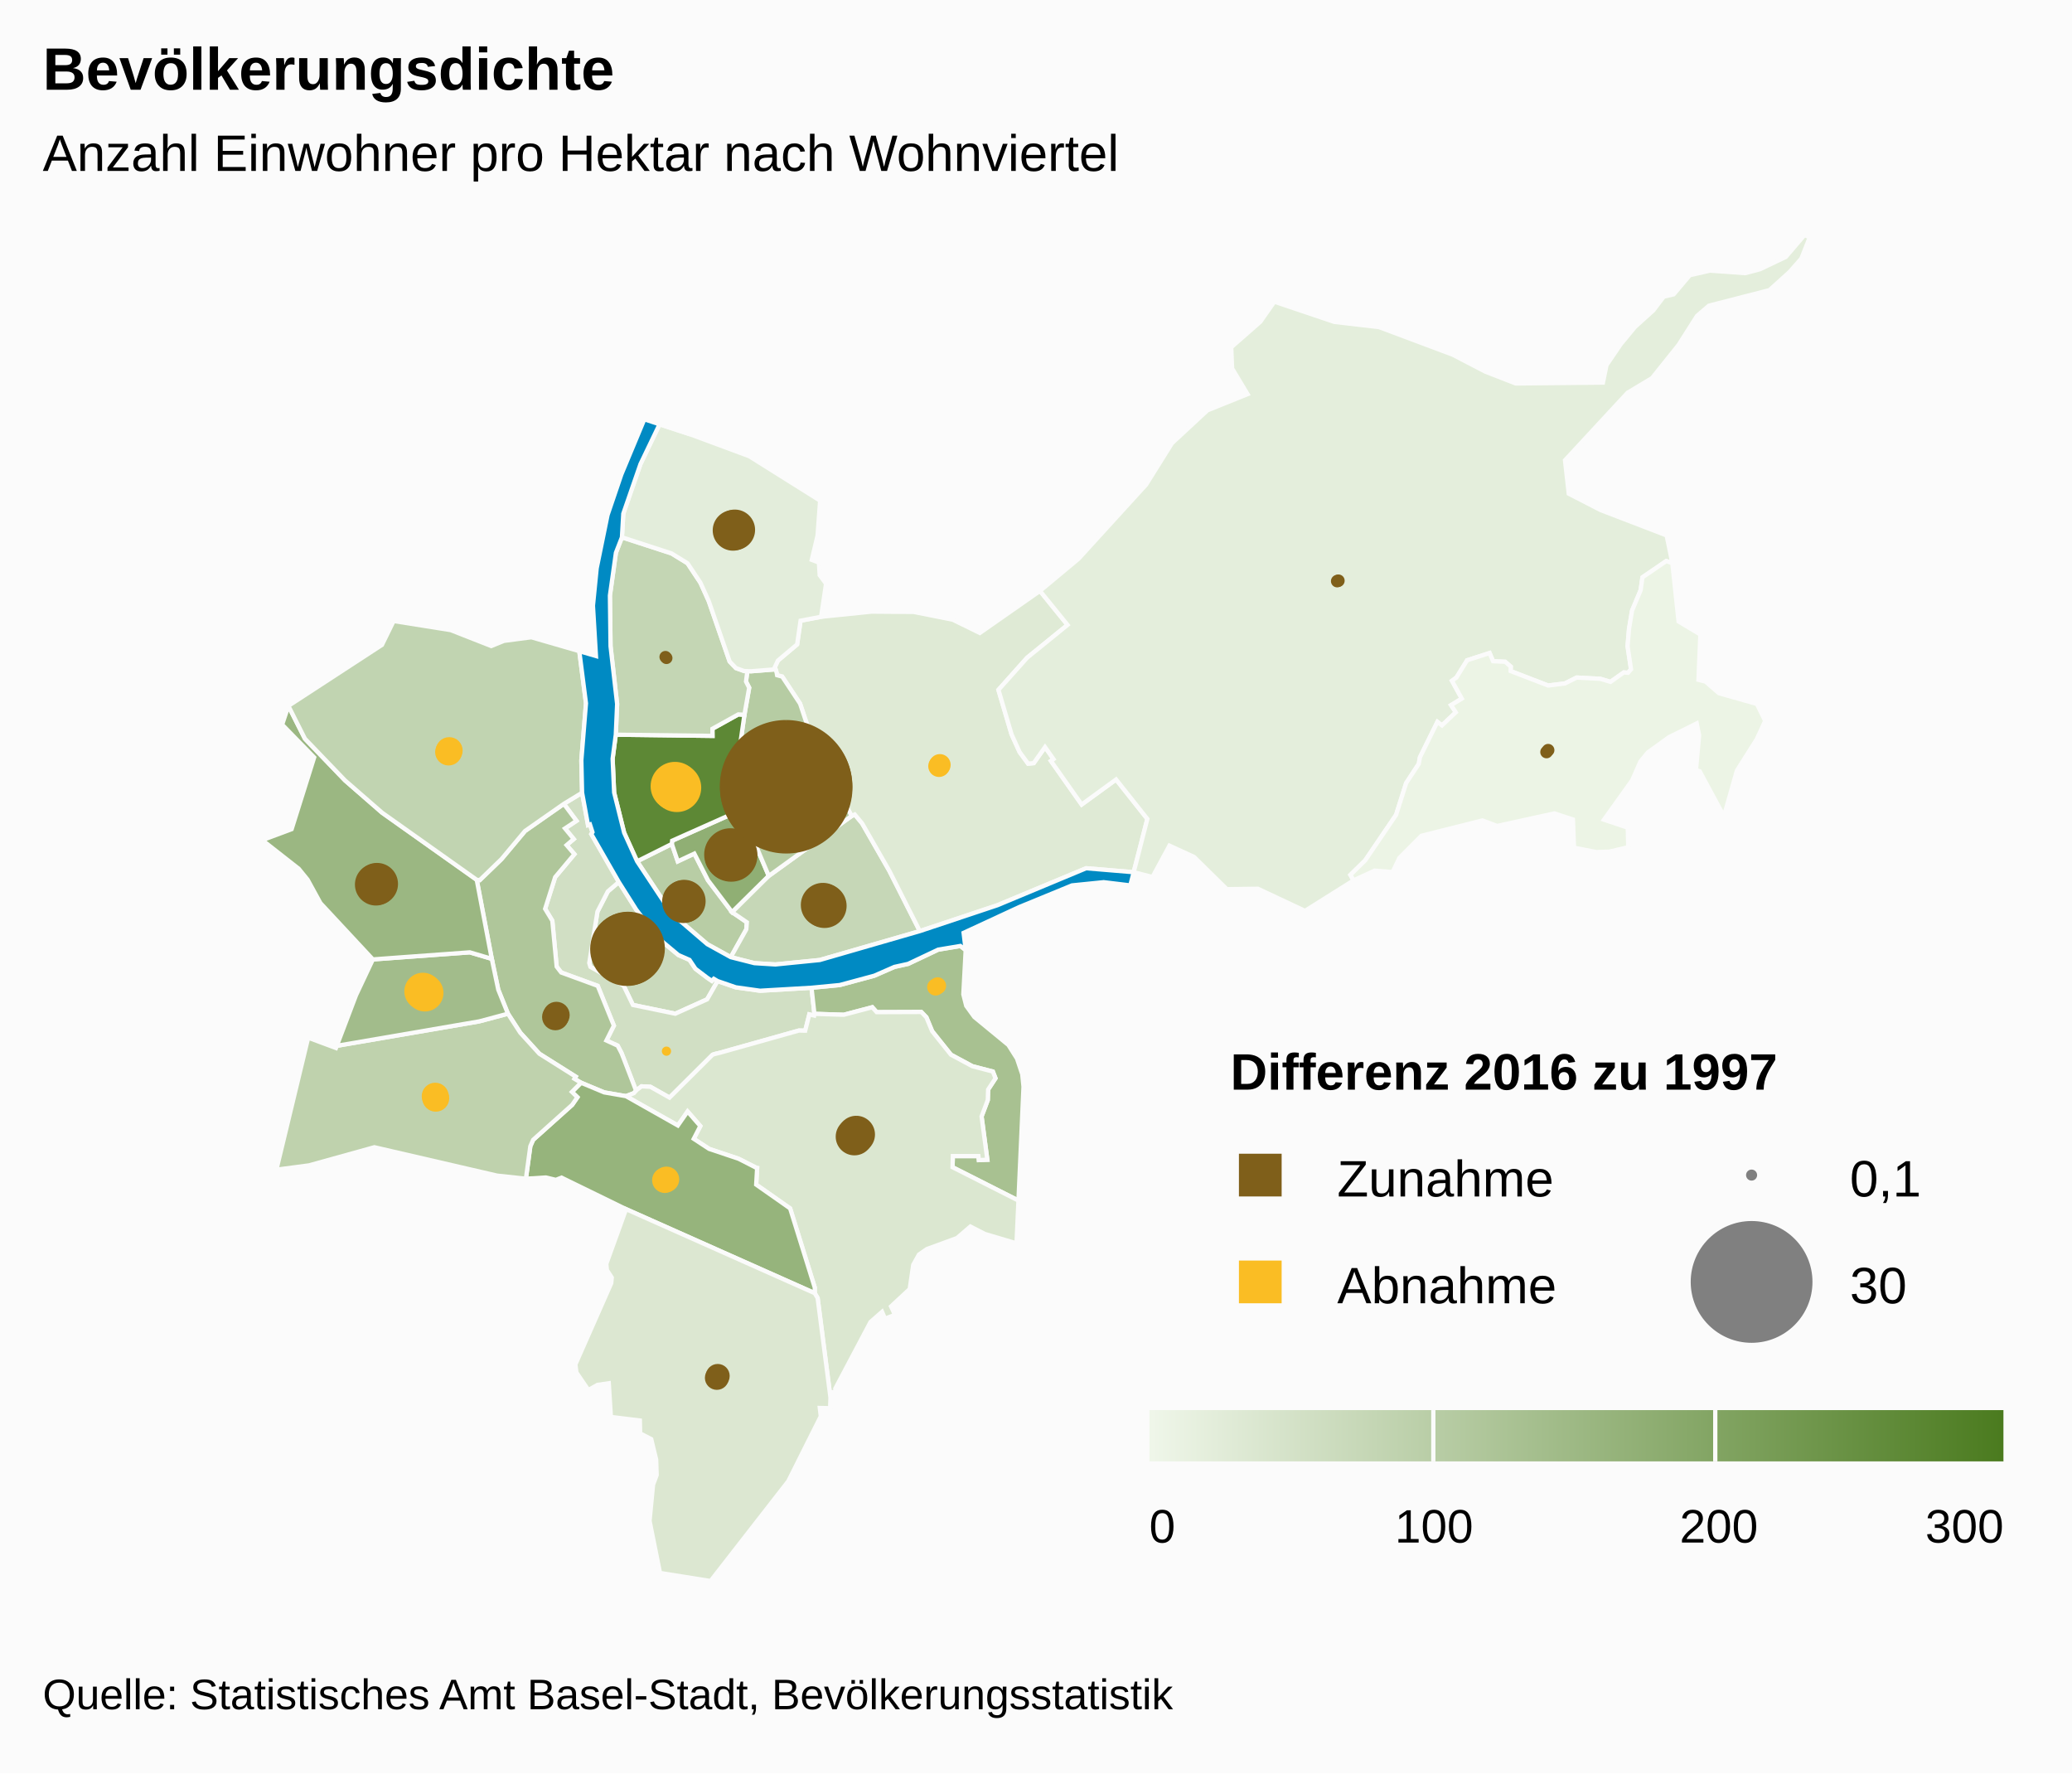
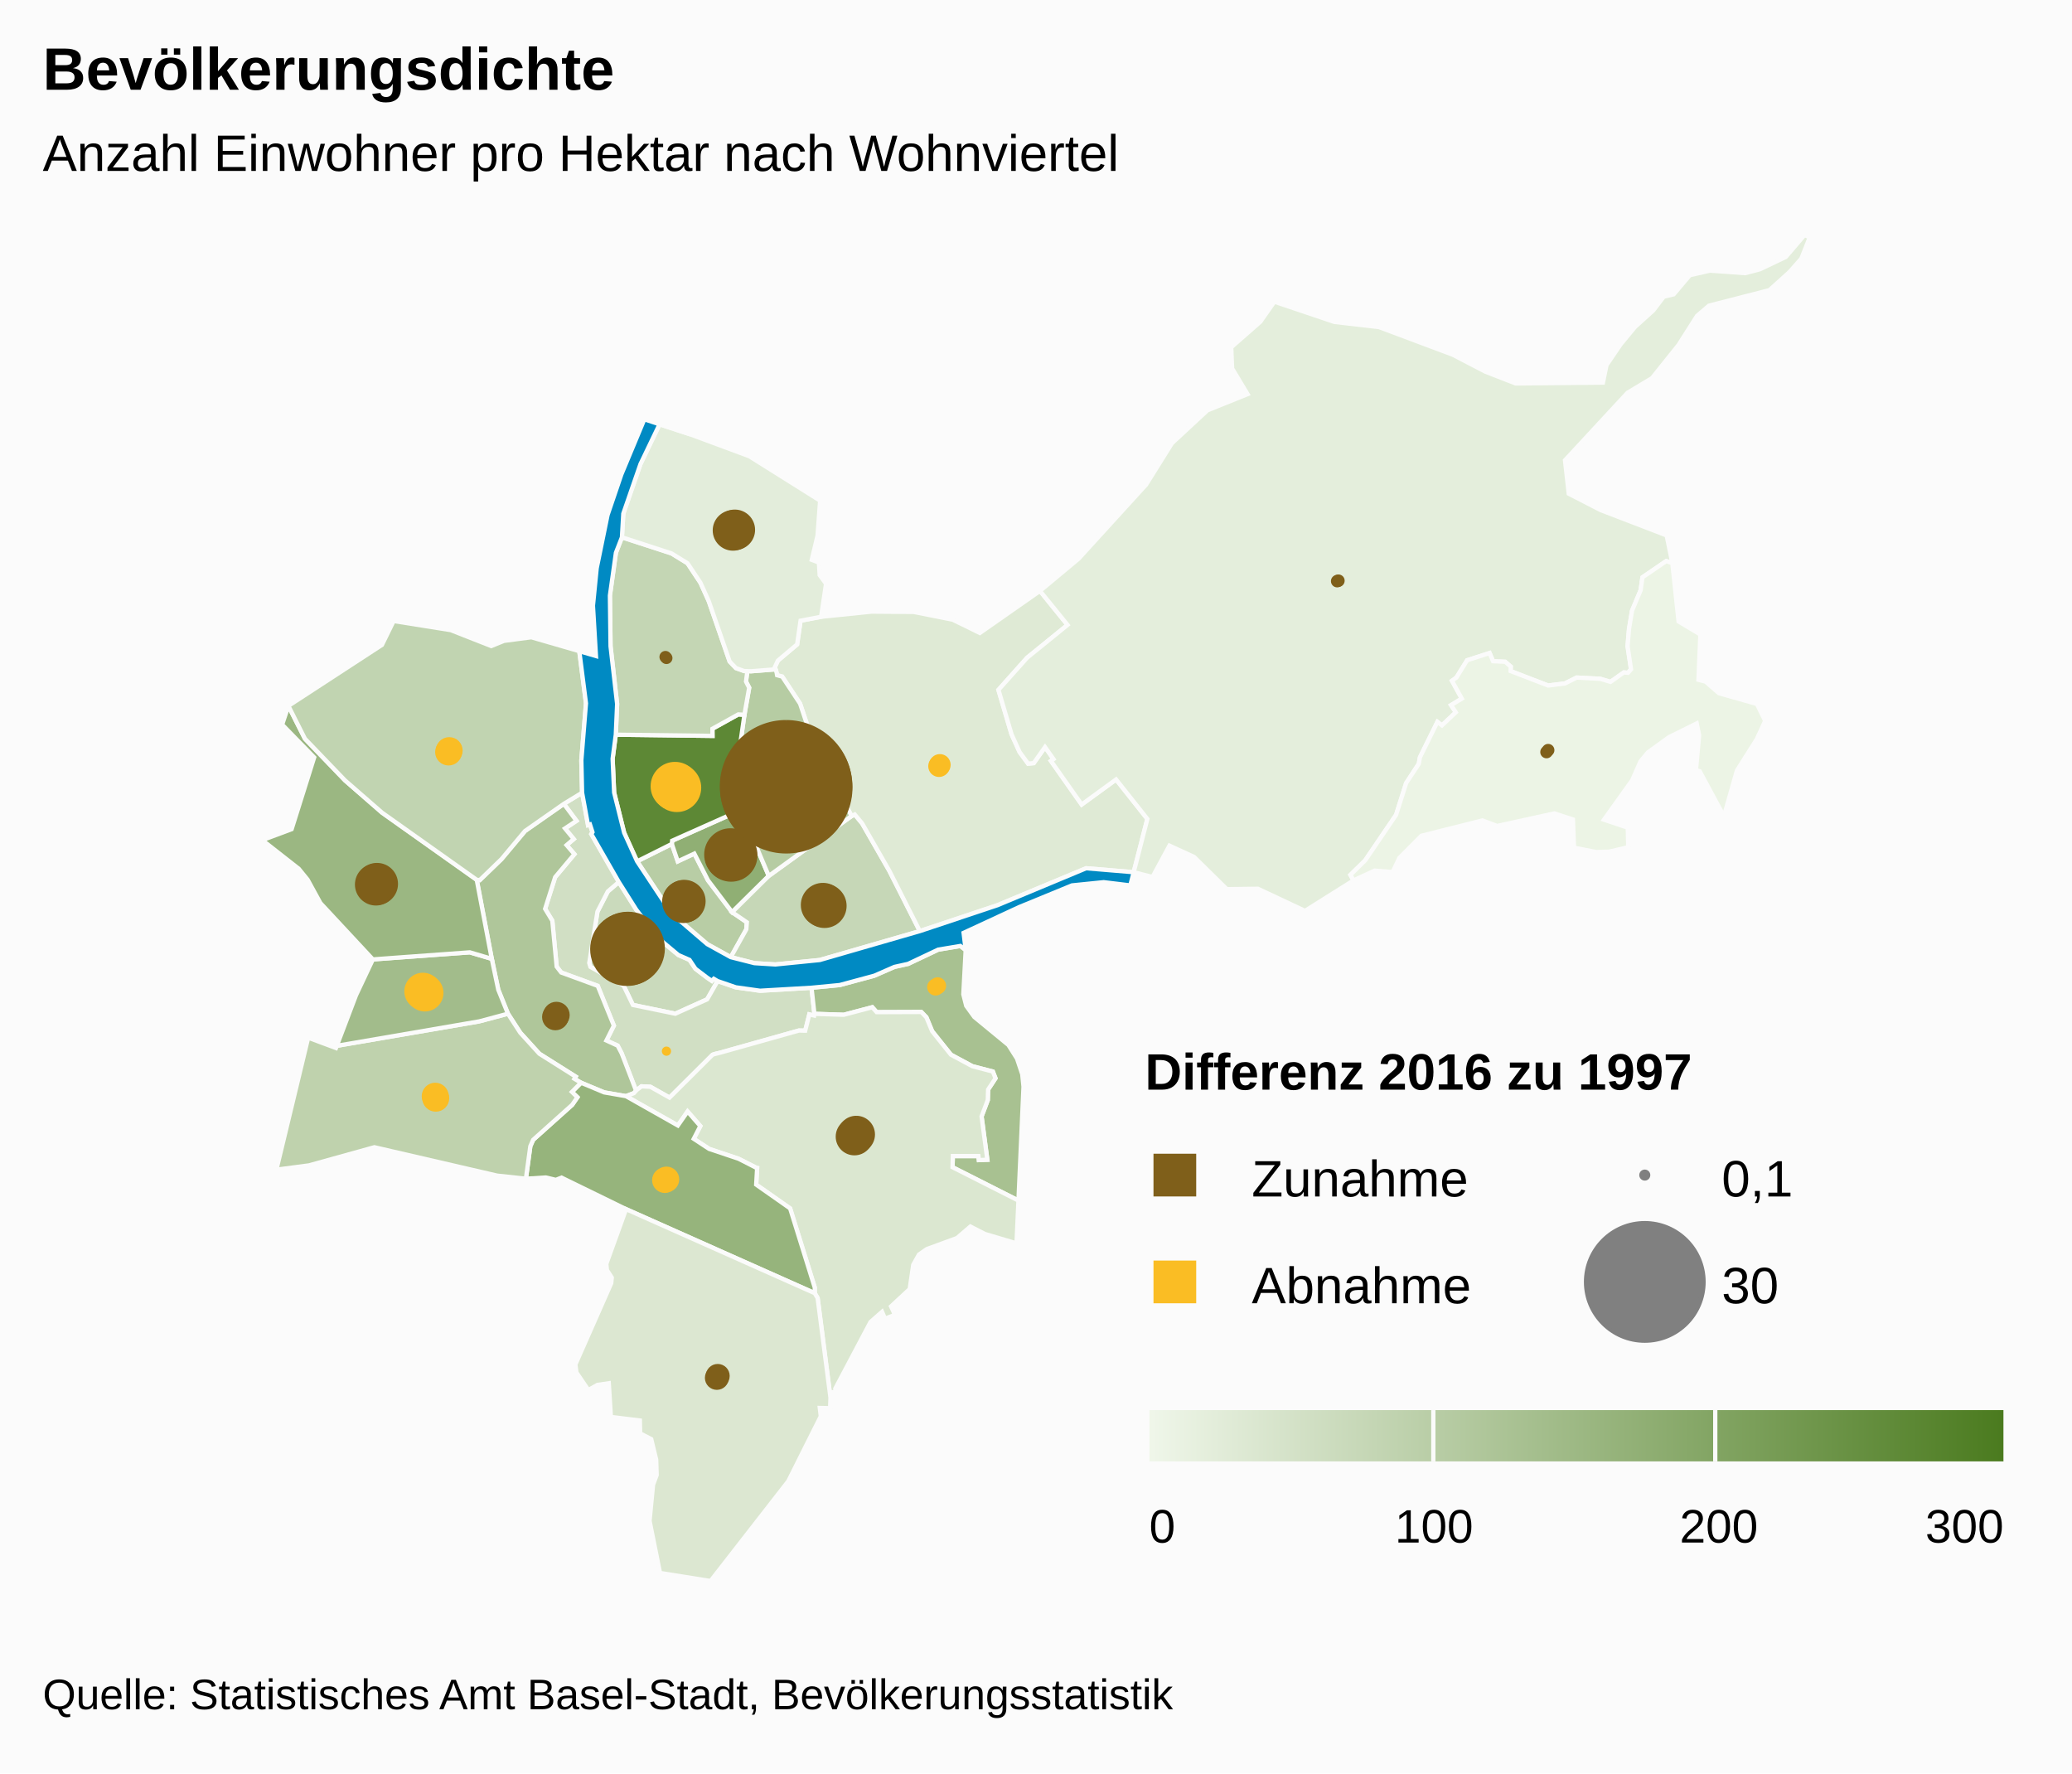
<svg xmlns="http://www.w3.org/2000/svg" version="1.1" class="highcharts-root" style="font-family:arial;font-size:12px;" viewBox="0 0 485 415">
  <defs>
    <linearGradient x1="0" y1="0" x2="1" y2="0" id="a">
      <stop offset="0" stop-color="#eff6e9" stop-opacity="1" />
      <stop offset="1" stop-color="#4b7b1f" stop-opacity="1" />
    </linearGradient>
    <clipPath>
      <rect x="0" y="0" width="465" height="315" fill="none" />
    </clipPath>
  </defs>
  <rect fill="#fbfbfb" class="highcharts-background" x="0" y="0" width="485" height="415" rx="0" ry="0" />
  <rect fill="none" class="highcharts-plot-background" x="10" y="55" width="465" height="315" />
  <g class="highcharts-pane-group" />
  <rect fill="none" class="highcharts-plot-border" x="10" y="55" width="465" height="315" />
  <g class="highcharts-series-group">
    <g class="highcharts-series highcharts-series-0 highcharts-map-series highcharts-color-0 " transform="translate(10,55) scale(1 1)">
      <g transform="translate(0,0) scale(1 1)">
        <path fill="rgb(202,218,188)" d="M 157.972 174.592 L 157.077 174.065 156.625 174.551 155.563 173.825 152.79 171.721 151.401 169.638 148.789 168.493 143.944 164.445 138.938 157.892 134.848 151.419 132.278 153.614 129.849 158.347 127.928 170.361 128.205 171.278 135.964 175.655 138.146 180.185 148.061 182.233 155.517 178.87 157.972 174.592 Z" stroke="#fbfbfb" stroke-width="1" vector-effect="non-scaling-stroke" class="highcharts-point highcharts-color-0" />
        <path fill="rgb(209,223,196)" d="M 121.977 133.12 L 124.936 137.091 122.254 138.872 124.295 141.357 122.63 142.778 124.451 144.898 119.943 150.282 117.598 157.691 119.281 160.466 120.302 171.215 121.365 172.593 129.912 175.717 133.69 185.026 131.948 188.505 134.58 189.712 135.475 191.423 135.643 191.842 136.189 193.237 138.887 200.247 138.887 200.247 139.017 200.104 140.161 199.229 142.239 199.335 146.721 201.865 156.783 191.842 157.187 191.697 157.629 191.582 158.457 191.385 176.971 186.179 177.086 186.168 178.478 186.203 179.439 182.393 180.56 182.655 180.63 182.263 179.953 176.156 167.912 176.855 162.232 176.058 157.972 174.592 155.517 178.87 148.061 182.233 138.146 180.185 135.964 175.655 128.205 171.278 127.928 170.361 129.849 158.347 132.278 153.614 134.848 151.419 128.409 140.194 128.681 139.746 128.095 137.936 127.639 138.083 126.254 130.516 121.977 133.12 Z" stroke="#fbfbfb" stroke-width="1" vector-effect="non-scaling-stroke" class="highcharts-point highcharts-color-0" />
        <path fill="rgb(175,198,154)" d="M 121.977 133.12 L 124.936 137.091 122.254 138.872 124.295 141.357 122.63 142.778 124.451 144.898 119.943 150.282 117.598 157.691 119.281 160.466 120.302 171.215 121.365 172.593 129.912 175.717 133.69 185.026 131.948 188.505 134.58 189.712 135.475 191.423 135.643 191.842 136.189 193.237 138.887 200.247 138.887 200.247 138.362 200.826 136.522 201.534 136.494 201.524 131.423 200.646 126.006 198.385 124.453 197.454 124.755 196.962 116.254 191.603 111.783 186.688 108.895 182.23 106.632 176.616 105.112 169.391 101.59 150.901 102.302 150.966 107.387 146.048 112.893 139.471 121.977 133.12 Z" stroke="#fbfbfb" stroke-width="1" vector-effect="non-scaling-stroke" class="highcharts-point highcharts-color-0" />
        <path fill="rgb(168,193,145)" d="M 216.038 167.338 L 215.489 177.701 216.166 180.385 218.061 183.003 226.039 189.559 228.056 192.744 229.279 196.4 229.573 199.314 228.392 225.964 212.962 218.156 213.041 215.55 219.022 215.554 219.126 216.488 221.11 216.408 219.762 206.28 221.218 202.433 221.288 199.992 223.02 197.347 222.403 195.767 217.615 194.528 212.593 191.828 208.195 186.331 206.842 183.068 205.651 181.829 195.208 181.868 194.177 180.719 187.502 182.482 180.63 182.263 179.953 176.156 186.563 175.522 194.647 173.34 199.351 171.282 202.565 170.569 209.596 167.243 214.792 166.377 216.038 167.338 Z" stroke="#fbfbfb" stroke-width="1" vector-effect="non-scaling-stroke" class="highcharts-point highcharts-color-0" />
        <path fill="rgb(219,231,208)" d="M 136.55 201.544 L 148.667 208.394 150.948 205.117 153.927 208.527 152.386 211.508 155.98 213.866 162.881 216.177 166.978 218.26 167.009 218.293 167.018 218.305 167.074 218.321 167.226 218.346 167.001 222.229 174.946 227.8 180.721 246.347 180.709 247.637 181.387 248.779 184.392 272.094 184.565 270.855 185.584 270.713 185.519 269.965 193.763 254.374 196.467 251.998 197.158 253.604 199.488 252.705 198.568 250.728 202.936 246.669 203.761 241.001 205.103 238.601 206.936 237.319 214.015 234.726 217.143 232.038 220.524 233.772 227.94 235.974 228.392 225.964 212.962 218.156 213.041 215.55 219.022 215.554 219.126 216.488 221.11 216.408 219.762 206.28 221.218 202.433 221.288 199.992 223.02 197.347 222.403 195.767 217.615 194.528 212.593 191.828 208.195 186.331 206.842 183.068 205.651 181.829 195.208 181.868 194.177 180.719 187.502 182.482 180.63 182.263 180.56 182.655 179.439 182.393 178.478 186.203 177.086 186.168 176.971 186.179 158.457 191.385 157.629 191.582 157.187 191.697 156.783 191.842 146.721 201.865 142.239 199.335 140.161 199.229 139.017 200.104 138.887 200.247 138.362 200.826 136.522 201.534 136.55 201.544 Z" stroke="#fbfbfb" stroke-width="1" vector-effect="non-scaling-stroke" class="highcharts-point highcharts-color-0" />
        <path fill="rgb(150,180,124)" d="M 136.494 201.524 L 136.55 201.544 148.667 208.394 150.948 205.117 153.927 208.527 152.386 211.508 155.98 213.866 162.881 216.177 166.978 218.26 167.009 218.293 167.018 218.305 167.074 218.321 167.226 218.346 167.001 222.229 174.946 227.8 180.721 246.347 180.709 247.637 136.546 227.971 121.434 220.594 120.11 221.12 117.769 220.561 113.099 220.851 114.136 213.251 114.797 211.746 123.941 203.552 125.155 201.779 123.872 200.529 126.006 198.385 131.423 200.646 136.494 201.524 Z" stroke="#fbfbfb" stroke-width="1" vector-effect="non-scaling-stroke" class="highcharts-point highcharts-color-0" />
        <path fill="rgb(220,231,209)" d="M 136.546 227.971 L 180.709 247.637 181.387 248.779 184.392 272.094 184.307 274.549 181.893 274.497 182.127 276.448 174.503 291.651 156.324 315 144.494 313.108 142.044 300.922 142.87 292.44 143.708 290.203 143.595 286.596 142.436 281.789 139.836 280.444 139.776 277.433 132.996 276.599 132.502 268.715 129.859 269.095 127.726 270.3 124.927 266.203 124.683 264.319 133.074 245.296 133.202 243.988 132.058 242.212 131.923 240.766 136.546 227.971 Z" stroke="#fbfbfb" stroke-width="1" vector-effect="non-scaling-stroke" class="highcharts-point highcharts-color-0" />
        <path fill="rgb(191,210,173)" d="M 123.872 200.529 L 125.155 201.779 123.941 203.552 114.797 211.746 114.136 213.251 113.099 220.851 106.369 220.126 77.629 213.483 62.322 217.729 54.7 218.732 62.138 187.843 68.637 190.261 68.832 189.747 102.156 184.029 108.895 182.23 111.783 186.688 116.254 191.603 124.755 196.962 124.453 197.454 126.006 198.385 123.872 200.529 Z" stroke="#fbfbfb" stroke-width="1" vector-effect="non-scaling-stroke" class="highcharts-point highcharts-color-0" />
        <path fill="rgb(162,188,139)" d="M 80.807 169.266 L 77.282 169.526 73.334 177.906 68.832 189.747 102.156 184.029 108.895 182.23 106.632 176.616 105.112 169.391 99.962 167.87 84.021 169.029 80.807 169.266 Z" stroke="#fbfbfb" stroke-width="1" vector-effect="non-scaling-stroke" class="highcharts-point highcharts-color-0" />
        <path fill="rgb(155,183,130)" d="M 80.807 169.266 L 77.282 169.526 65.004 156.342 61.999 150.851 59.928 148.307 51.39 141.614 58.261 139.047 63.541 122.253 56.046 114.571 57.504 110.195 61.379 117.884 70.76 127.635 79.439 135.192 101.59 150.901 105.112 169.391 99.962 167.87 84.021 169.029 80.807 169.266 Z" stroke="#fbfbfb" stroke-width="1" vector-effect="non-scaling-stroke" class="highcharts-point highcharts-color-0" />
        <path fill="rgb(193,212,177)" d="M 121.977 133.12 L 112.893 139.471 107.387 146.048 102.302 150.966 101.59 150.901 79.439 135.192 70.76 127.635 61.379 117.884 57.504 110.195 79.403 95.922 82.137 90.336 95.495 92.459 104.984 96.187 107.978 94.973 114.375 94.135 125.597 97.387 127.163 109.597 126.08 122.924 126.254 130.516 121.977 133.12 Z" stroke="#fbfbfb" stroke-width="1" vector-effect="non-scaling-stroke" class="highcharts-point highcharts-color-0" />
        <path fill="rgb(184,205,165)" d="M 161.054 168.999 L 164.692 162.493 164.822 160.843 161.369 158.477 155.718 151.008 152.524 144.761 148.645 146.58 147.259 142.505 139.128 146.566 147.251 158.828 155.563 165.963 161.054 168.999 Z" stroke="#fbfbfb" stroke-width="1" vector-effect="non-scaling-stroke" class="highcharts-point highcharts-color-0" />
        <path fill="rgb(144,175,116)" d="M 161.369 158.477 L 155.718 151.008 152.524 144.761 148.645 146.58 147.259 142.505 147.329 141.75 163.62 134.483 166.623 142.133 167.809 144.947 169.948 149.986 161.369 158.477 Z" stroke="#fbfbfb" stroke-width="1" vector-effect="non-scaling-stroke" class="highcharts-point highcharts-color-0" />
        <path fill="rgb(198,215,183)" d="M 161.369 158.477 L 169.948 149.986 189.329 135.972 190.074 135.613 191.795 137.684 198.182 148.818 205.304 162.905 181.887 169.668 171.496 170.707 166.592 170.404 161.054 168.999 164.692 162.493 164.822 160.843 161.369 158.477 Z" stroke="#fbfbfb" stroke-width="1" vector-effect="non-scaling-stroke" class="highcharts-point highcharts-color-0" />
        <path fill="rgb(223,234,213)" d="M 171.789 102.426 L 171.895 103.017 173.089 103.338 177.274 109.672 179.171 115.342 181.72 120.497 181.38 120.682 189.329 135.972 190.074 135.613 191.795 137.684 198.182 148.818 205.304 162.905 223.452 156.852 244.234 148.193 255.365 149.119 255.365 149.119 258.564 136.649 251.243 127.417 243.187 133.281 236.516 123.814 235.998 123.078 236.599 122.654 234.612 119.835 231.969 123.591 230.652 123.712 228.665 121.006 226.775 116.844 225.33 111.948 223.705 106.445 230.432 98.914 239.883 91.246 233.427 83.289 219.35 93.128 213.019 90.024 203.884 88.209 193.998 88.136 182.198 89.343 177.393 90.258 176.585 95.807 172.089 99.592 171.372 101.125 171.789 102.426 Z" stroke="#fbfbfb" stroke-width="1" vector-effect="non-scaling-stroke" class="highcharts-point highcharts-color-0" />
        <path fill="rgb(182,204,163)" d="M 171.789 102.426 L 171.895 103.017 173.089 103.338 177.274 109.672 179.171 115.342 181.72 120.497 181.38 120.682 189.329 135.972 169.948 149.986 167.809 144.947 166.623 142.133 163.62 134.483 163.137 125.786 163.426 118.027 164.249 112.276 165.365 105.947 164.62 104.5 164.935 102.065 164.935 102.065 165.8 102.093 171.536 101.638 171.789 102.426 Z" stroke="#fbfbfb" stroke-width="1" vector-effect="non-scaling-stroke" class="highcharts-point highcharts-color-0" />
        <path fill="rgb(93,136,53)" d="M 164.249 112.276 L 163.426 118.027 163.137 125.786 163.62 134.483 147.329 141.75 147.259 142.505 139.128 146.566 136.098 139.882 133.752 130.478 133.397 122.564 134.14 116.935 156.776 117.214 156.76 115.546 162.817 112.186 164.249 112.276 Z" stroke="#fbfbfb" stroke-width="1" vector-effect="non-scaling-stroke" class="highcharts-point highcharts-color-0" />
        <path fill="rgb(196,214,180)" d="M 164.249 112.276 L 162.817 112.186 156.76 115.546 156.776 117.214 134.14 116.935 134.453 109.749 132.912 96.241 132.765 84.375 134.169 74.356 135.578 70.739 147.176 74.51 150.925 76.811 153.958 81.383 155.894 85.666 160.787 99.809 162.265 101.349 164.188 102.042 164.935 102.065 164.935 102.065 164.62 104.5 165.365 105.947 164.249 112.276 Z" stroke="#fbfbfb" stroke-width="1" vector-effect="non-scaling-stroke" class="highcharts-point highcharts-color-0" />
        <path fill="rgb(227,237,219)" d="M 164.188 102.042 L 162.265 101.349 160.787 99.809 155.894 85.666 153.958 81.383 150.925 76.811 147.176 74.51 135.578 70.739 135.898 65.204 139.923 53.588 144.387 44.293 151.58 46.654 165.392 51.772 181.968 62.17 181.37 70.336 180.012 76.023 181.681 76.646 181.865 79.6 183.355 81.603 182.198 89.343 177.393 90.258 176.585 95.807 172.089 99.592 171.372 101.125 171.536 101.638 165.8 102.093 164.935 102.065 164.188 102.042 Z" stroke="#fbfbfb" stroke-width="1" vector-effect="non-scaling-stroke" class="highcharts-point highcharts-color-0" />
        <path fill="rgb(228,238,220)" d="M 235.998 123.078 L 236.599 122.654 234.612 119.835 231.969 123.591 230.652 123.712 228.665 121.006 226.775 116.844 225.33 111.948 223.705 106.445 230.432 98.914 239.883 91.246 233.427 83.289 242.466 75.762 258.27 58.42 264.327 48.723 272.627 41.027 282.022 37.243 278.404 31.22 278.199 26.274 285.014 20.292 288.296 15.603 302.342 20.337 312.786 21.545 330.064 28.017 337.708 31.988 344.776 34.74 365.204 34.539 366.045 30.445 369.376 25.549 372.702 21.525 376.997 17.648 379.439 14.43 381.763 13.88 385.547 9.402 390.259 8.333 398.506 8.924 401.967 8.008 408.01 5.124 412.391 0 413.61 0.546 411.656 5.495 408.9 8.63 404.17 12.9 390.017 16.54 387.234 18.915 382.915 25.709 376.69 33.485 370.967 36.91 356.324 52.713 357.199 60.531 364.681 64.381 380.115 70.304 381.45 76.806 380.027 76.302 374.455 80.11 374.025 83.134 372.02 87.901 371.308 92.199 370.971 96.227 371.783 101.639 371.06 102.453 370.681 102.419 370.089 102.365 366.981 104.571 364.588 103.859 359.065 103.567 356.325 104.943 352.379 105.429 343.595 102.045 343.635 101.014 342.326 99.872 339.488 99.738 338.668 97.827 333.411 99.52 330.908 103.562 329.871 104.32 332.17 108.495 329.657 110.017 330.762 111.698 327.524 114.759 326.465 113.947 322.374 122.208 322.097 123.762 319.145 128.259 316.782 135.706 309.557 146.347 306.097 149.751 306.829 151.032 295.466 158.172 284.435 152.989 277.161 153.085 269.507 145.549 263.736 142.902 259.773 150.239 255.365 149.119 258.564 136.649 251.243 127.417 243.187 133.281 236.516 123.814 235.998 123.078 Z" stroke="#fbfbfb" stroke-width="1" vector-effect="non-scaling-stroke" class="highcharts-point highcharts-color-0" />
        <path fill="rgb(236,244,229)" d="M 371.06 102.453 L 371.783 101.639 370.971 96.227 371.308 92.199 372.02 87.901 374.025 83.134 374.455 80.11 380.027 76.302 381.45 76.806 382.908 90.43 388.008 93.491 387.565 104.091 389.221 104.509 392.353 107.227 401.247 109.75 403.189 113.699 401.214 117.985 396.57 125.326 393.527 136.018 387.849 125.479 386.981 125.213 387.721 117.071 387.153 114.305 380.705 117.487 375.71 121.094 373.995 123.173 372.03 127.629 365.443 136.827 371.015 138.696 371.124 143.271 366.692 144.301 363.664 144.406 358.436 143.385 358.185 136.782 353.853 135.352 340.438 138.296 336.985 137.001 322.724 140.59 317.537 145.797 315.981 149.078 311.758 148.749 306.829 151.032 306.097 149.751 309.557 146.347 316.782 135.706 319.145 128.259 322.097 123.762 322.374 122.208 326.465 113.947 327.524 114.759 330.762 111.698 329.657 110.017 332.17 108.495 329.871 104.32 330.908 103.562 333.411 99.52 338.668 97.827 339.488 99.738 342.326 99.872 343.635 101.014 343.595 102.045 352.379 105.429 356.325 104.943 359.065 103.567 364.588 103.859 366.981 104.571 370.089 102.365 370.681 102.419 371.06 102.453 Z" stroke="#fbfbfb" stroke-width="1" vector-effect="non-scaling-stroke" class="highcharts-point highcharts-color-0" />
      </g>
    </g>
    <g class="highcharts-markers highcharts-series-0 highcharts-map-series highcharts-color-0 " transform="translate(10,55) scale(1 1)" clip-path="none" />
    <g class="highcharts-series highcharts-series-1 highcharts-map-series highcharts-color-1 " visibility="hidden" transform="translate(10,55) scale(1 1)" />
    <g class="highcharts-markers highcharts-series-1 highcharts-map-series highcharts-color-1 " visibility="hidden" transform="translate(10,55) scale(1 1)" clip-path="none" />
    <g class="highcharts-series highcharts-series-2 highcharts-map-series highcharts-color-undefined " transform="translate(10,55) scale(1 1)">
      <g transform="translate(0,0) scale(1 1)">
        <path fill="#008AC3" d="M 161.054 168.999 L 166.592 170.404 171.496 170.707 181.887 169.668 205.304 162.905 223.452 156.852 244.234 148.193 255.365 149.119 254.572 152.208 248.343 151.455 240.93 152.203 228.554 157.285 215.554 163.309 216.038 167.338 214.792 166.377 209.596 167.243 202.565 170.569 199.351 171.282 194.647 173.34 186.563 175.522 179.953 176.156 167.912 176.855 162.232 176.058 157.972 174.592 157.077 174.065 156.625 174.551 155.563 173.825 152.79 171.721 151.401 169.638 148.789 168.493 143.944 164.445 138.938 157.892 134.848 151.419 128.409 140.194 128.681 139.746 128.095 137.936 127.639 138.083 126.254 130.516 126.08 122.924 127.163 109.597 125.597 97.387 129.501 98.527 128.794 86.742 129.67 77.979 132.216 65.521 135.442 56.037 140.823 43.124 151.58 46.654 144.387 44.293 139.923 53.588 135.898 65.204 135.578 70.739 134.169 74.356 132.765 84.375 132.912 96.241 134.453 109.749 134.14 116.935 133.397 122.564 133.752 130.478 136.098 139.882 139.128 146.566 147.251 158.828 155.563 165.963 161.054 168.999 Z" stroke="#fbfbfb" stroke-width="1" vector-effect="non-scaling-stroke" class="highcharts-point" />
      </g>
    </g>
    <g class="highcharts-markers highcharts-series-2 highcharts-map-series highcharts-color-undefined " transform="translate(10,55) scale(1 1)" clip-path="none" />
    <g class="highcharts-series highcharts-series-3 highcharts-mappie-series highcharts-color-undefined " transform="translate(10,55) scale(1 1)">
      <path fill="#7F5F1A" d="M 136.778 158.972 A 8.134 8.134 0 1 1 136.769 158.972 M 136.78 167.106 A 0 0 0 1 0 136.78 167.106 " transform="translate(0,0)" stroke="#7F5F1A" stroke-width="1" stroke-linejoin="round" class="highcharts-point highcharts-color-0" />
    </g>
    <g class="highcharts-markers highcharts-series-3 highcharts-mappie-series highcharts-color-undefined " transform="translate(10,55) scale(1 1)" />
    <g class="highcharts-series highcharts-series-4 highcharts-mappie-series highcharts-color-undefined " transform="translate(10,55) scale(1 1)">
      <path fill="#FABD24" d="M 145.638 190.311 A 0.591 0.591 0 1 1 145.638 190.311 M 145.638 190.902 A 0 0 0 1 0 145.638 190.902 " transform="translate(0,0)" stroke="#FABD24" stroke-width="1" stroke-linejoin="round" class="highcharts-point highcharts-color-0" />
    </g>
    <g class="highcharts-markers highcharts-series-4 highcharts-mappie-series highcharts-color-undefined " transform="translate(10,55) scale(1 1)" />
    <g class="highcharts-series highcharts-series-5 highcharts-mappie-series highcharts-color-undefined " transform="translate(10,55) scale(1 1)">
      <path fill="#7F5F1A" d="M 120.238 179.94 A 2.613 2.613 0 1 1 120.235 179.94 M 120.239 182.552 A 0 0 0 1 0 120.239 182.552 " transform="translate(0,0)" stroke="#7F5F1A" stroke-width="1" stroke-linejoin="round" class="highcharts-point highcharts-color-0" />
    </g>
    <g class="highcharts-markers highcharts-series-5 highcharts-mappie-series highcharts-color-undefined " transform="translate(10,55) scale(1 1)" />
    <g class="highcharts-series highcharts-series-6 highcharts-mappie-series highcharts-color-undefined " transform="translate(10,55) scale(1 1)">
      <path fill="#FABD24" d="M 209.476 174.208 A 1.485 1.485 0 1 1 209.475 174.208 M 209.477 175.692 A 0 0 0 1 0 209.477 175.692 " transform="translate(0,0)" stroke="#FABD24" stroke-width="1" stroke-linejoin="round" class="highcharts-point highcharts-color-0" />
    </g>
    <g class="highcharts-markers highcharts-series-6 highcharts-mappie-series highcharts-color-undefined " transform="translate(10,55) scale(1 1)" />
    <g class="highcharts-series highcharts-series-7 highcharts-mappie-series highcharts-color-undefined " transform="translate(10,55) scale(1 1)">
      <path fill="#7F5F1A" d="M 190.433 206.619 A 3.881 3.881 0 1 1 190.428 206.619 M 190.434 210.501 A 0 0 0 1 0 190.434 210.501 " transform="translate(0,0)" stroke="#7F5F1A" stroke-width="1" stroke-linejoin="round" class="highcharts-point highcharts-color-0" />
    </g>
    <g class="highcharts-markers highcharts-series-7 highcharts-mappie-series highcharts-color-undefined " transform="translate(10,55) scale(1 1)" />
    <g class="highcharts-series highcharts-series-8 highcharts-mappie-series highcharts-color-undefined " transform="translate(10,55) scale(1 1)">
      <path fill="#FABD24" d="M 145.631 218.704 A 2.494 2.494 0 1 1 145.628 218.704 M 145.631 221.198 A 0 0 0 1 0 145.631 221.198 " transform="translate(0,0)" stroke="#FABD24" stroke-width="1" stroke-linejoin="round" class="highcharts-point highcharts-color-0" />
    </g>
    <g class="highcharts-markers highcharts-series-8 highcharts-mappie-series highcharts-color-undefined " transform="translate(10,55) scale(1 1)" />
    <g class="highcharts-series highcharts-series-9 highcharts-mappie-series highcharts-color-undefined " transform="translate(10,55) scale(1 1)">
      <path fill="#7F5F1A" d="M 157.8 265.157 A 2.303 2.303 0 1 1 157.797 265.157 M 157.801 267.46 A 0 0 0 1 0 157.801 267.46 " transform="translate(0,0)" stroke="#7F5F1A" stroke-width="1" stroke-linejoin="round" class="highcharts-point highcharts-color-0" />
    </g>
    <g class="highcharts-markers highcharts-series-9 highcharts-mappie-series highcharts-color-undefined " transform="translate(10,55) scale(1 1)" />
    <g class="highcharts-series highcharts-series-10 highcharts-mappie-series highcharts-color-undefined " transform="translate(10,55) scale(1 1)">
      <path fill="#FABD24" d="M 91.876 198.878 A 2.663 2.663 0 1 1 91.873 198.878 M 91.877 201.54 A 0 0 0 1 0 91.877 201.54 " transform="translate(0,0)" stroke="#FABD24" stroke-width="1" stroke-linejoin="round" class="highcharts-point highcharts-color-0" />
    </g>
    <g class="highcharts-markers highcharts-series-10 highcharts-mappie-series highcharts-color-undefined " transform="translate(10,55) scale(1 1)" />
    <g class="highcharts-series highcharts-series-11 highcharts-mappie-series highcharts-color-undefined " transform="translate(10,55) scale(1 1)">
      <path fill="#FABD24" d="M 89.451 173.501 A 3.857 3.857 0 1 1 89.446 173.501 M 89.451 177.358 A 0 0 0 1 0 89.451 177.358 " transform="translate(0,0)" stroke="#FABD24" stroke-width="1" stroke-linejoin="round" class="highcharts-point highcharts-color-0" />
    </g>
    <g class="highcharts-markers highcharts-series-11 highcharts-mappie-series highcharts-color-undefined " transform="translate(10,55) scale(1 1)" />
    <g class="highcharts-series highcharts-series-12 highcharts-mappie-series highcharts-color-undefined " transform="translate(10,55) scale(1 1)">
      <path fill="#7F5F1A" d="M 78.25 147.443 A 4.417 4.417 0 1 1 78.245 147.443 M 78.251 151.859 A 0 0 0 1 0 78.251 151.859 " transform="translate(0,0)" stroke="#7F5F1A" stroke-width="1" stroke-linejoin="round" class="highcharts-point highcharts-color-0" />
    </g>
    <g class="highcharts-markers highcharts-series-12 highcharts-mappie-series highcharts-color-undefined " transform="translate(10,55) scale(1 1)" />
    <g class="highcharts-series highcharts-series-13 highcharts-mappie-series highcharts-color-undefined " transform="translate(10,55) scale(1 1)">
      <path fill="#FABD24" d="M 95.154 118.006 A 2.645 2.645 0 1 1 95.151 118.006 M 95.155 120.651 A 0 0 0 1 0 95.155 120.651 " transform="translate(0,0)" stroke="#FABD24" stroke-width="1" stroke-linejoin="round" class="highcharts-point highcharts-color-0" />
    </g>
    <g class="highcharts-markers highcharts-series-13 highcharts-mappie-series highcharts-color-undefined " transform="translate(10,55) scale(1 1)" />
    <g class="highcharts-series highcharts-series-14 highcharts-mappie-series highcharts-color-undefined " transform="translate(10,55) scale(1 1)">
      <path fill="#7F5F1A" d="M 150.161 151.403 A 4.51 4.51 0 1 1 150.156 151.403 M 150.162 155.913 A 0 0 0 1 0 150.162 155.913 " transform="translate(0,0)" stroke="#7F5F1A" stroke-width="1" stroke-linejoin="round" class="highcharts-point highcharts-color-0" />
    </g>
    <g class="highcharts-markers highcharts-series-14 highcharts-mappie-series highcharts-color-undefined " transform="translate(10,55) scale(1 1)" />
    <g class="highcharts-series highcharts-series-15 highcharts-mappie-series highcharts-color-undefined " transform="translate(10,55) scale(1 1)">
      <path fill="#7F5F1A" d="M 161.14 139.506 A 5.669 5.669 0 1 1 161.134 139.506 M 161.141 145.175 A 0 0 0 1 0 161.141 145.175 " transform="translate(0,0)" stroke="#7F5F1A" stroke-width="1" stroke-linejoin="round" class="highcharts-point highcharts-color-0" />
    </g>
    <g class="highcharts-markers highcharts-series-15 highcharts-mappie-series highcharts-color-undefined " transform="translate(10,55) scale(1 1)" />
    <g class="highcharts-series highcharts-series-16 highcharts-mappie-series highcharts-color-undefined " transform="translate(10,55) scale(1 1)">
      <path fill="#7F5F1A" d="M 182.629 152.112 A 4.674 4.674 0 1 1 182.623 152.112 M 182.63 156.786 A 0 0 0 1 0 182.63 156.786 " transform="translate(0,0)" stroke="#7F5F1A" stroke-width="1" stroke-linejoin="round" class="highcharts-point highcharts-color-0" />
    </g>
    <g class="highcharts-markers highcharts-series-16 highcharts-mappie-series highcharts-color-undefined " transform="translate(10,55) scale(1 1)" />
    <g class="highcharts-series highcharts-series-17 highcharts-mappie-series highcharts-color-undefined " transform="translate(10,55) scale(1 1)">
      <path fill="#FABD24" d="M 209.803 122.279 A 2.027 2.027 0 1 1 209.801 122.279 M 209.804 124.306 A 0 0 0 1 0 209.804 124.306 " transform="translate(0,0)" stroke="#FABD24" stroke-width="1" stroke-linejoin="round" class="highcharts-point highcharts-color-0" />
    </g>
    <g class="highcharts-markers highcharts-series-17 highcharts-mappie-series highcharts-color-undefined " transform="translate(10,55) scale(1 1)" />
    <g class="highcharts-series highcharts-series-18 highcharts-mappie-series highcharts-color-undefined " transform="translate(10,55) scale(1 1)">
      <path fill="#7F5F1A" d="M 174.055 114.246 A 15 15 0 1 1 174.037 114.246 M 174.058 129.246 A 0 0 0 1 0 174.058 129.246 " transform="translate(0,0)" stroke="#7F5F1A" stroke-width="1" stroke-linejoin="round" class="highcharts-point highcharts-color-0" />
    </g>
    <g class="highcharts-markers highcharts-series-18 highcharts-mappie-series highcharts-color-undefined " transform="translate(10,55) scale(1 1)" />
    <g class="highcharts-series highcharts-series-19 highcharts-mappie-series highcharts-color-undefined " transform="translate(10,55) scale(1 1)">
      <path fill="#FABD24" d="M 148.437 124.134 A 5.205 5.205 0 1 1 148.431 124.134 M 148.438 129.339 A 0 0 0 1 0 148.438 129.339 " transform="translate(0,0)" stroke="#FABD24" stroke-width="1" stroke-linejoin="round" class="highcharts-point highcharts-color-0" />
    </g>
    <g class="highcharts-markers highcharts-series-19 highcharts-mappie-series highcharts-color-undefined " transform="translate(10,55) scale(1 1)" />
    <g class="highcharts-series highcharts-series-20 highcharts-mappie-series highcharts-color-undefined " transform="translate(10,55) scale(1 1)">
      <path fill="#7F5F1A" d="M 145.764 97.831 A 0.907 0.907 0 1 1 145.763 97.831 M 145.764 98.738 A 0 0 0 1 0 145.764 98.738 " transform="translate(0,0)" stroke="#7F5F1A" stroke-width="1" stroke-linejoin="round" class="highcharts-point highcharts-color-0" />
    </g>
    <g class="highcharts-markers highcharts-series-20 highcharts-mappie-series highcharts-color-undefined " transform="translate(10,55) scale(1 1)" />
    <g class="highcharts-series highcharts-series-21 highcharts-mappie-series highcharts-color-undefined " transform="translate(10,55) scale(1 1)">
      <path fill="#7F5F1A" d="M 161.577 64.876 A 4.249 4.249 0 1 1 161.572 64.876 M 161.578 69.125 A 0 0 0 1 0 161.578 69.125 " transform="translate(0,0)" stroke="#7F5F1A" stroke-width="1" stroke-linejoin="round" class="highcharts-point highcharts-color-0" />
    </g>
    <g class="highcharts-markers highcharts-series-21 highcharts-mappie-series highcharts-color-undefined " transform="translate(10,55) scale(1 1)" />
    <g class="highcharts-series highcharts-series-22 highcharts-mappie-series highcharts-color-undefined " transform="translate(10,55) scale(1 1)">
      <path fill="#7F5F1A" d="M 303.286 79.935 A 0.964 0.964 0 1 1 303.285 79.935 M 303.286 80.899 A 0 0 0 1 0 303.286 80.899 " transform="translate(0,0)" stroke="#7F5F1A" stroke-width="1" stroke-linejoin="round" class="highcharts-point highcharts-color-0" />
    </g>
    <g class="highcharts-markers highcharts-series-22 highcharts-mappie-series highcharts-color-undefined " transform="translate(10,55) scale(1 1)" />
    <g class="highcharts-series highcharts-series-23 highcharts-mappie-series highcharts-color-undefined " transform="translate(10,55) scale(1 1)">
      <path fill="#7F5F1A" d="M 352.383 119.589 A 0.966 0.966 0 1 1 352.382 119.589 M 352.383 120.556 A 0 0 0 1 0 352.383 120.556 " transform="translate(0,0)" stroke="#7F5F1A" stroke-width="1" stroke-linejoin="round" class="highcharts-point highcharts-color-0" />
    </g>
    <g class="highcharts-markers highcharts-series-23 highcharts-mappie-series highcharts-color-undefined " transform="translate(10,55) scale(1 1)" />
    <g class="highcharts-series highcharts-series-24 highcharts-mappie-series highcharts-color-undefined highcharts-tracker" transform="translate(10,55) scale(1 1)">
      <path fill="#7F5F1A" d="M 136.998 158.866 A 8.134 8.134 0 1 1 136.989 158.866 M 137 167 A 0 0 0 1 0 137 167 " transform="translate(0,0)" stroke="#7F5F1A" stroke-width="1" stroke-linejoin="round" class="highcharts-point highcharts-color-0" />
    </g>
    <g class="highcharts-markers highcharts-series-24 highcharts-mappie-series highcharts-color-undefined " transform="translate(10,55) scale(1 1)" />
    <g class="highcharts-series highcharts-series-25 highcharts-mappie-series highcharts-color-undefined highcharts-tracker" transform="translate(10,55) scale(1 1)">
      <path fill="#FABD24" d="M 146 190.409 A 0.591 0.591 0 1 1 145.999 190.409 M 146 191 A 0 0 0 1 0 146 191 " transform="translate(0,0)" stroke="#FABD24" stroke-width="1" stroke-linejoin="round" class="highcharts-point highcharts-color-0" />
    </g>
    <g class="highcharts-markers highcharts-series-25 highcharts-mappie-series highcharts-color-undefined " transform="translate(10,55) scale(1 1)" />
    <g class="highcharts-series highcharts-series-26 highcharts-mappie-series highcharts-color-undefined highcharts-tracker" transform="translate(10,55) scale(1 1)">
      <path fill="#7F5F1A" d="M 119.999 180.387 A 2.613 2.613 0 1 1 119.996 180.387 M 120 183 A 0 0 0 1 0 120 183 " transform="translate(0,0)" stroke="#7F5F1A" stroke-width="1" stroke-linejoin="round" class="highcharts-point highcharts-color-0" />
    </g>
    <g class="highcharts-markers highcharts-series-26 highcharts-mappie-series highcharts-color-undefined " transform="translate(10,55) scale(1 1)" />
    <g class="highcharts-series highcharts-series-27 highcharts-mappie-series highcharts-color-undefined highcharts-tracker" transform="translate(10,55) scale(1 1)">
      <path fill="#FABD24" d="M 209 174.515 A 1.485 1.485 0 1 1 208.998 174.515 M 209 176 A 0 0 0 1 0 209 176 " transform="translate(0,0)" stroke="#FABD24" stroke-width="1" stroke-linejoin="round" class="highcharts-point highcharts-color-0" />
    </g>
    <g class="highcharts-markers highcharts-series-27 highcharts-mappie-series highcharts-color-undefined " transform="translate(10,55) scale(1 1)" />
    <g class="highcharts-series highcharts-series-28 highcharts-mappie-series highcharts-color-undefined highcharts-tracker" transform="translate(10,55) scale(1 1)">
      <path fill="#7F5F1A" d="M 189.999 207.119 A 3.881 3.881 0 1 1 189.995 207.119 M 190 211 A 0 0 0 1 0 190 211 " transform="translate(0,0)" stroke="#7F5F1A" stroke-width="1" stroke-linejoin="round" class="highcharts-point highcharts-color-0" />
    </g>
    <g class="highcharts-markers highcharts-series-28 highcharts-mappie-series highcharts-color-undefined " transform="translate(10,55) scale(1 1)" />
    <g class="highcharts-series highcharts-series-29 highcharts-mappie-series highcharts-color-undefined highcharts-tracker" transform="translate(10,55) scale(1 1)">
      <path fill="#FABD24" d="M 145.999 218.506 A 2.494 2.494 0 1 1 145.997 218.506 M 146 221 A 0 0 0 1 0 146 221 " transform="translate(0,0)" stroke="#FABD24" stroke-width="1" stroke-linejoin="round" class="highcharts-point highcharts-color-0" />
    </g>
    <g class="highcharts-markers highcharts-series-29 highcharts-mappie-series highcharts-color-undefined " transform="translate(10,55) scale(1 1)" />
    <g class="highcharts-series highcharts-series-30 highcharts-mappie-series highcharts-color-undefined highcharts-tracker" transform="translate(10,55) scale(1 1)">
      <path fill="#7F5F1A" d="M 158 264.697 A 2.303 2.303 0 1 1 157.997 264.697 M 158 267 A 0 0 0 1 0 158 267 " transform="translate(0,0)" stroke="#7F5F1A" stroke-width="1" stroke-linejoin="round" class="highcharts-point highcharts-color-0" />
    </g>
    <g class="highcharts-markers highcharts-series-30 highcharts-mappie-series highcharts-color-undefined " transform="translate(10,55) scale(1 1)" />
    <g class="highcharts-series highcharts-series-31 highcharts-mappie-series highcharts-color-undefined highcharts-tracker" transform="translate(10,55) scale(1 1)">
      <path fill="#FABD24" d="M 91.999 199.337 A 2.663 2.663 0 1 1 91.996 199.337 M 92 202 A 0 0 0 1 0 92 202 " transform="translate(0,0)" stroke="#FABD24" stroke-width="1" stroke-linejoin="round" class="highcharts-point highcharts-color-0" />
    </g>
    <g class="highcharts-markers highcharts-series-31 highcharts-mappie-series highcharts-color-undefined " transform="translate(10,55) scale(1 1)" />
    <g class="highcharts-series highcharts-series-32 highcharts-mappie-series highcharts-color-undefined highcharts-tracker" transform="translate(10,55) scale(1 1)">
      <path fill="#FABD24" d="M 88.999 173.143 A 3.857 3.857 0 1 1 88.995 173.143 M 89 177 A 0 0 0 1 0 89 177 " transform="translate(0,0)" stroke="#FABD24" stroke-width="1" stroke-linejoin="round" class="highcharts-point highcharts-color-0" />
    </g>
    <g class="highcharts-markers highcharts-series-32 highcharts-mappie-series highcharts-color-undefined " transform="translate(10,55) scale(1 1)" />
    <g class="highcharts-series highcharts-series-33 highcharts-mappie-series highcharts-color-undefined highcharts-tracker" transform="translate(10,55) scale(1 1)">
      <path fill="#7F5F1A" d="M 77.999 147.583 A 4.417 4.417 0 1 1 77.994 147.583 M 78 152 A 0 0 0 1 0 78 152 " transform="translate(0,0)" stroke="#7F5F1A" stroke-width="1" stroke-linejoin="round" class="highcharts-point highcharts-color-0" />
    </g>
    <g class="highcharts-markers highcharts-series-33 highcharts-mappie-series highcharts-color-undefined " transform="translate(10,55) scale(1 1)" />
    <g class="highcharts-series highcharts-series-34 highcharts-mappie-series highcharts-color-undefined highcharts-tracker" transform="translate(10,55) scale(1 1)">
      <path fill="#FABD24" d="M 94.999 118.355 A 2.645 2.645 0 1 1 94.996 118.355 M 95 121 A 0 0 0 1 0 95 121 " transform="translate(0,0)" stroke="#FABD24" stroke-width="1" stroke-linejoin="round" class="highcharts-point highcharts-color-0" />
    </g>
    <g class="highcharts-markers highcharts-series-34 highcharts-mappie-series highcharts-color-undefined " transform="translate(10,55) scale(1 1)" />
    <g class="highcharts-series highcharts-series-35 highcharts-mappie-series highcharts-color-undefined highcharts-tracker" transform="translate(10,55) scale(1 1)">
      <path fill="#7F5F1A" d="M 149.999 151.49 A 4.51 4.51 0 1 1 149.994 151.49 M 150 156 A 0 0 0 1 0 150 156 " transform="translate(0,0)" stroke="#7F5F1A" stroke-width="1" stroke-linejoin="round" class="highcharts-point highcharts-color-0" />
    </g>
    <g class="highcharts-markers highcharts-series-35 highcharts-mappie-series highcharts-color-undefined " transform="translate(10,55) scale(1 1)" />
    <g class="highcharts-series highcharts-series-36 highcharts-mappie-series highcharts-color-undefined highcharts-tracker" transform="translate(10,55) scale(1 1)">
      <path fill="#7F5F1A" d="M 160.999 139.331 A 5.669 5.669 0 1 1 160.992 139.331 M 161 145 A 0 0 0 1 0 161 145 " transform="translate(0,0)" stroke="#7F5F1A" stroke-width="1" stroke-linejoin="round" class="highcharts-point highcharts-color-0" />
    </g>
    <g class="highcharts-markers highcharts-series-36 highcharts-mappie-series highcharts-color-undefined " transform="translate(10,55) scale(1 1)" />
    <g class="highcharts-series highcharts-series-37 highcharts-mappie-series highcharts-color-undefined highcharts-tracker" transform="translate(10,55) scale(1 1)">
      <path fill="#7F5F1A" d="M 182.999 152.326 A 4.674 4.674 0 1 1 182.994 152.326 M 183 157 A 0 0 0 1 0 183 157 " transform="translate(0,0)" stroke="#7F5F1A" stroke-width="1" stroke-linejoin="round" class="highcharts-point highcharts-color-0" />
    </g>
    <g class="highcharts-markers highcharts-series-37 highcharts-mappie-series highcharts-color-undefined " transform="translate(10,55) scale(1 1)" />
    <g class="highcharts-series highcharts-series-38 highcharts-mappie-series highcharts-color-undefined highcharts-tracker" transform="translate(10,55) scale(1 1)">
      <path fill="#FABD24" d="M 210 121.973 A 2.027 2.027 0 1 1 209.997 121.973 M 210 124 A 0 0 0 1 0 210 124 " transform="translate(0,0)" stroke="#FABD24" stroke-width="1" stroke-linejoin="round" class="highcharts-point highcharts-color-0" />
    </g>
    <g class="highcharts-markers highcharts-series-38 highcharts-mappie-series highcharts-color-undefined " transform="translate(10,55) scale(1 1)" />
    <g class="highcharts-series highcharts-series-39 highcharts-mappie-series highcharts-color-undefined highcharts-tracker" transform="translate(10,55) scale(1 1)">
      <path fill="#7F5F1A" d="M 173.997 114 A 15 15 0 1 1 173.979 114 M 174 129 A 0 0 0 1 0 174 129 " transform="translate(0,0)" stroke="#7F5F1A" stroke-width="1" stroke-linejoin="round" class="highcharts-point highcharts-color-0" />
    </g>
    <g class="highcharts-markers highcharts-series-39 highcharts-mappie-series highcharts-color-undefined " transform="translate(10,55) scale(1 1)" />
    <g class="highcharts-series highcharts-series-40 highcharts-mappie-series highcharts-color-undefined highcharts-tracker" transform="translate(10,55) scale(1 1)">
      <path fill="#FABD24" d="M 147.999 123.795 A 5.205 5.205 0 1 1 147.993 123.795 M 148 129 A 0 0 0 1 0 148 129 " transform="translate(0,0)" stroke="#FABD24" stroke-width="1" stroke-linejoin="round" class="highcharts-point highcharts-color-0" />
    </g>
    <g class="highcharts-markers highcharts-series-40 highcharts-mappie-series highcharts-color-undefined " transform="translate(10,55) scale(1 1)" />
    <g class="highcharts-series highcharts-series-41 highcharts-mappie-series highcharts-color-undefined highcharts-tracker" transform="translate(10,55) scale(1 1)">
      <path fill="#7F5F1A" d="M 146 98.093 A 0.907 0.907 0 1 1 145.999 98.093 M 146 99 A 0 0 0 1 0 146 99 " transform="translate(0,0)" stroke="#7F5F1A" stroke-width="1" stroke-linejoin="round" class="highcharts-point highcharts-color-0" />
    </g>
    <g class="highcharts-markers highcharts-series-41 highcharts-mappie-series highcharts-color-undefined " transform="translate(10,55) scale(1 1)" />
    <g class="highcharts-series highcharts-series-42 highcharts-mappie-series highcharts-color-undefined highcharts-tracker" transform="translate(10,55) scale(1 1)">
      <path fill="#7F5F1A" d="M 161.999 64.751 A 4.249 4.249 0 1 1 161.994 64.751 M 162 69 A 0 0 0 1 0 162 69 " transform="translate(0,0)" stroke="#7F5F1A" stroke-width="1" stroke-linejoin="round" class="highcharts-point highcharts-color-0" />
    </g>
    <g class="highcharts-markers highcharts-series-42 highcharts-mappie-series highcharts-color-undefined " transform="translate(10,55) scale(1 1)" />
    <g class="highcharts-series highcharts-series-43 highcharts-mappie-series highcharts-color-undefined highcharts-tracker" transform="translate(10,55) scale(1 1)">
      <path fill="#7F5F1A" d="M 303 80.036 A 0.964 0.964 0 1 1 302.999 80.036 M 303 81 A 0 0 0 1 0 303 81 " transform="translate(0,0)" stroke="#7F5F1A" stroke-width="1" stroke-linejoin="round" class="highcharts-point highcharts-color-0" />
    </g>
    <g class="highcharts-markers highcharts-series-43 highcharts-mappie-series highcharts-color-undefined " transform="translate(10,55) scale(1 1)" />
    <g class="highcharts-series highcharts-series-44 highcharts-mappie-series highcharts-color-undefined highcharts-tracker" transform="translate(10,55) scale(1 1)">
      <path fill="#7F5F1A" d="M 352 120.034 A 0.966 0.966 0 1 1 351.999 120.034 M 352 121 A 0 0 0 1 0 352 121 " transform="translate(0,0)" stroke="#7F5F1A" stroke-width="1" stroke-linejoin="round" class="highcharts-point highcharts-color-0" />
    </g>
    <g class="highcharts-markers highcharts-series-44 highcharts-mappie-series highcharts-color-undefined " transform="translate(10,55) scale(1 1)" />
  </g>
  <text x="10" text-anchor="start" class="highcharts-title" style="color:#000000;font-size:14px;font-weight:bold;font-family:arial;fill:#000000;" y="21">
    <tspan>Bevölkerungsdichte</tspan>
  </text>
  <text x="10" text-anchor="start" class="highcharts-subtitle" style="color:#000000;font-size:12px;font-weight:normal;font-family:arial;fill:#000000;" y="40">
    <tspan>Anzahl Einwohner pro Hektar nach Wohnviertel</tspan>
  </text>
-   <g class="highcharts-label" transform="translate(285,240)">
+   <g class="highcharts-label" transform="translate(265,240)">
    <text x="3" style="font-size:12px;font-weight:bold;" y="15">
      <tspan>Differenz 2016 zu 1997</tspan>
    </text>
  </g>
-   <circle cx="410" cy="275" r="0.794" fill="grey" stroke="grey" stroke-width="1" class="pieLegend" />
-   <g class="pieLegend" transform="translate(430,265)">
+   <circle cx="385" cy="275" r="0.794" fill="grey" stroke="grey" stroke-width="1" class="pieLegendHideOnZoom pieLegend" />
+   <g class="pieLegendHideOnZoom pieLegend" transform="translate(400,265)">
    <text x="3" y="15">
      0,1
    </text>
  </g>
-   <circle cx="410" cy="300" r="13.751" fill="grey" stroke="grey" stroke-width="1" class="pieLegend" />
-   <g class="pieLegend" transform="translate(430,290)">
+   <circle cx="385" cy="300" r="13.751" fill="grey" stroke="grey" stroke-width="1" class="pieLegendHideOnZoom pieLegend" />
+   <g class="pieLegendHideOnZoom pieLegend" transform="translate(400,290)">
    <text x="3" y="15">
      30
    </text>
  </g>
-   <rect x="290" y="270" width="10" height="10" fill="#7F5F1A " class="pieLegend" />
-   <g class="pieLegend" transform="translate(310,265)">
+   <rect x="270" y="270" width="10" height="10" fill="#7F5F1A" class="undefined pieLegend" />
+   <g class="undefined pieLegend" transform="translate(290,265)">
    <text x="3" y="15">
      Zunahme
    </text>
  </g>
-   <rect x="290" y="295" width="10" height="10" fill="#FABD24" class="pieLegend" />
-   <g class="pieLegend" transform="translate(310,290)">
+   <rect x="270" y="295" width="10" height="10" fill="#FABD24" class="undefined pieLegend" />
+   <g class="undefined pieLegend" transform="translate(290,290)">
    <text x="3" y="15">
      Abnahme
    </text>
  </g>
  <g class="highcharts-legend" transform="translate(43,323)">
    <rect fill="none" class="highcharts-legend-box" rx="0" ry="0" x="0" y="0" width="432" height="47" visibility="visible" />
    <g>
      <g>
        <g class="highcharts-legend-item highcharts-undefined-series highcharts-color-undefined" transform="translate(226,3)">
          <rect x="0" y="4" width="200" height="12" fill="url(#a)" />
          <g class="highcharts-grid highcharts-coloraxis-grid ">
            <path fill="none" stroke="#fbfbfb" stroke-width="1" class="highcharts-grid-line" d="M -0.5 4 L -0.5 16" opacity="1" />
            <path fill="none" stroke="#fbfbfb" stroke-width="1" class="highcharts-grid-line" d="M 66.5 4 L 66.5 16" opacity="1" />
            <path fill="none" stroke="#fbfbfb" stroke-width="1" class="highcharts-grid-line" d="M 132.5 4 L 132.5 16" opacity="1" />
            <path fill="none" stroke="#fbfbfb" stroke-width="1" class="highcharts-grid-line" d="M 200.5 4 L 200.5 16" opacity="1" />
          </g>
          <text x="21" style="color:#333333;font-size:12px;font-weight:bold;cursor:pointer;fill:#333333;" text-anchor="start" y="15" />
          <g class="highcharts-axis highcharts-coloraxis ">
            <path fill="none" class="highcharts-axis-line" d="M 0 16 L 200 16" />
          </g>
          <g class="highcharts-axis-labels highcharts-coloraxis-labels ">
            <text x="3.055" style="color:black;cursor:default;font-size:11px;fill:black;" text-anchor="middle" transform="translate(0,0)" y="35" opacity="1">
              0
            </text>
            <text x="66.667" style="color:black;cursor:default;font-size:11px;fill:black;" text-anchor="middle" transform="translate(0,0)" y="35" opacity="1">
              100
            </text>
            <text x="133.333" style="color:black;cursor:default;font-size:11px;fill:black;" text-anchor="middle" transform="translate(0,0)" y="35" opacity="1">
              200
            </text>
            <text x="190.836" style="color:black;cursor:default;font-size:11px;fill:black;" text-anchor="middle" transform="translate(0,0)" y="35" opacity="1">
              300
            </text>
          </g>
        </g>
      </g>
    </g>
  </g>
  <text x="10" class="highcharts-credits" text-anchor="start" style="cursor:default;color:#000000;font-size:10px;fill:#000000;" y="400">
    <tspan>Quelle: Statistisches Amt Basel-Stadt, Bevölkerungsstatistik</tspan>
  </text>
</svg>
